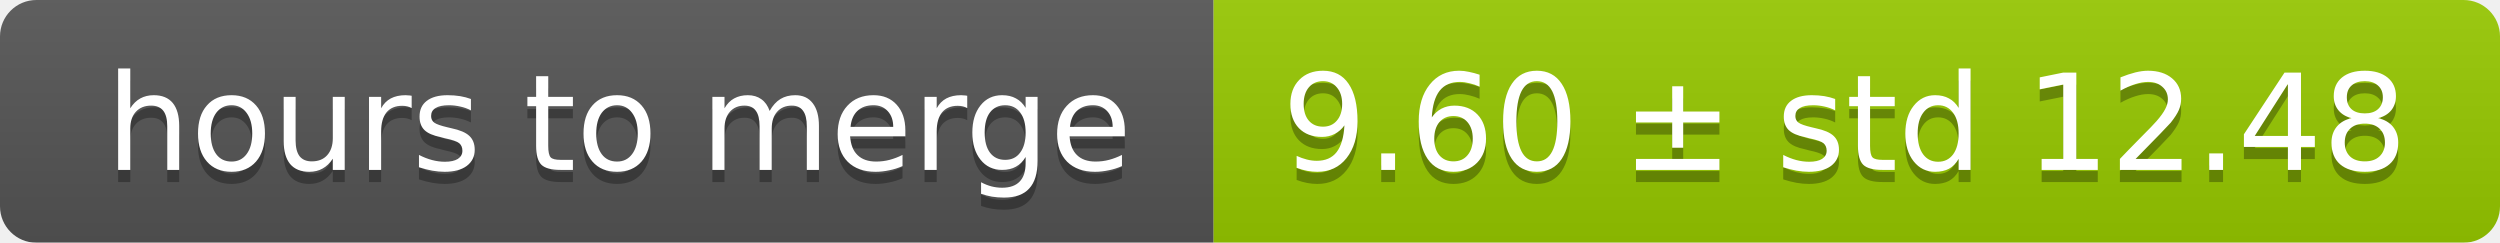
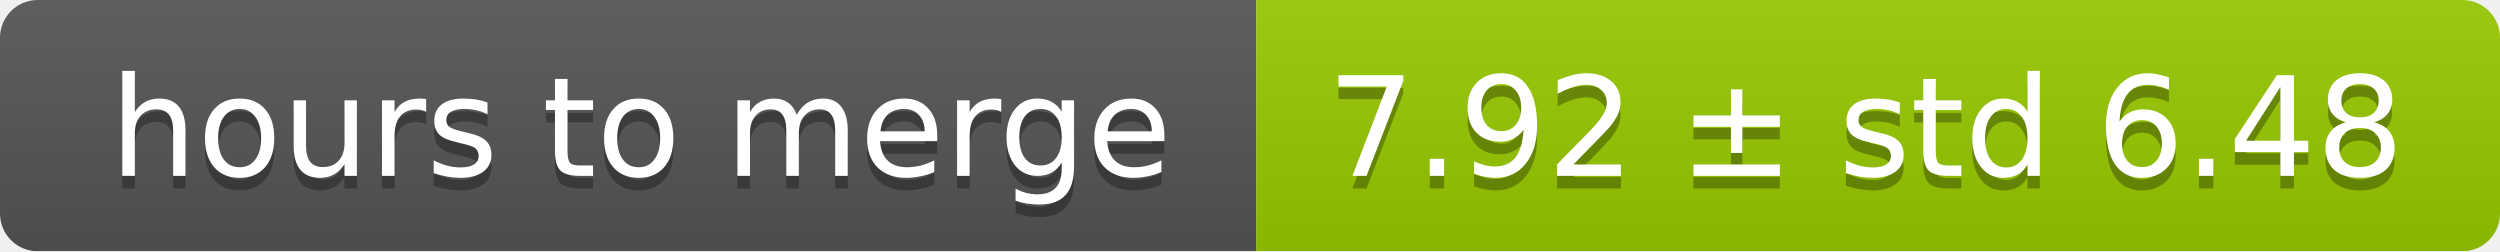
- <svg xmlns="http://www.w3.org/2000/svg" width="206" height="20">
+ <svg xmlns="http://www.w3.org/2000/svg" width="199" height="20">
  <linearGradient id="smooth" x2="0" y2="100%">
    <stop offset="0" stop-color="#bbb" stop-opacity=".1" />
    <stop offset="1" stop-opacity=".1" />
  </linearGradient>
  <mask id="round">
-     <rect width="206" height="20" rx="3" fill="#fff" />
+     <rect width="199" height="20" rx="3" fill="#fff" />
  </mask>
  <g mask="url(#round)">
    <rect width="100" height="20" fill="#555" />
-     <rect x="100" width="106" height="20" fill="#97ca00" />
-     <rect width="206" height="20" fill="url(#smooth)" />
+     <rect x="100" width="99" height="20" fill="#97ca00" />
+     <rect width="199" height="20" fill="url(#smooth)" />
  </g>
  <g fill="#fff" text-anchor="middle" font-family="DejaVu Sans,Verdana,Geneva,sans-serif" font-size="11">
    <text x="51" y="15" fill="#010101" fill-opacity=".3">hours to merge</text>
    <text x="51" y="14">hours to merge</text>
-     <text x="152" y="15" fill="#010101" fill-opacity=".3">9.60 ± std 12.48</text>
-     <text x="152" y="14">9.60 ± std 12.48</text>
+     <text x="148.5" y="15" fill="#010101" fill-opacity=".3">7.92 ± std 6.48</text>
+     <text x="148.5" y="14">7.92 ± std 6.48</text>
  </g>
</svg>
